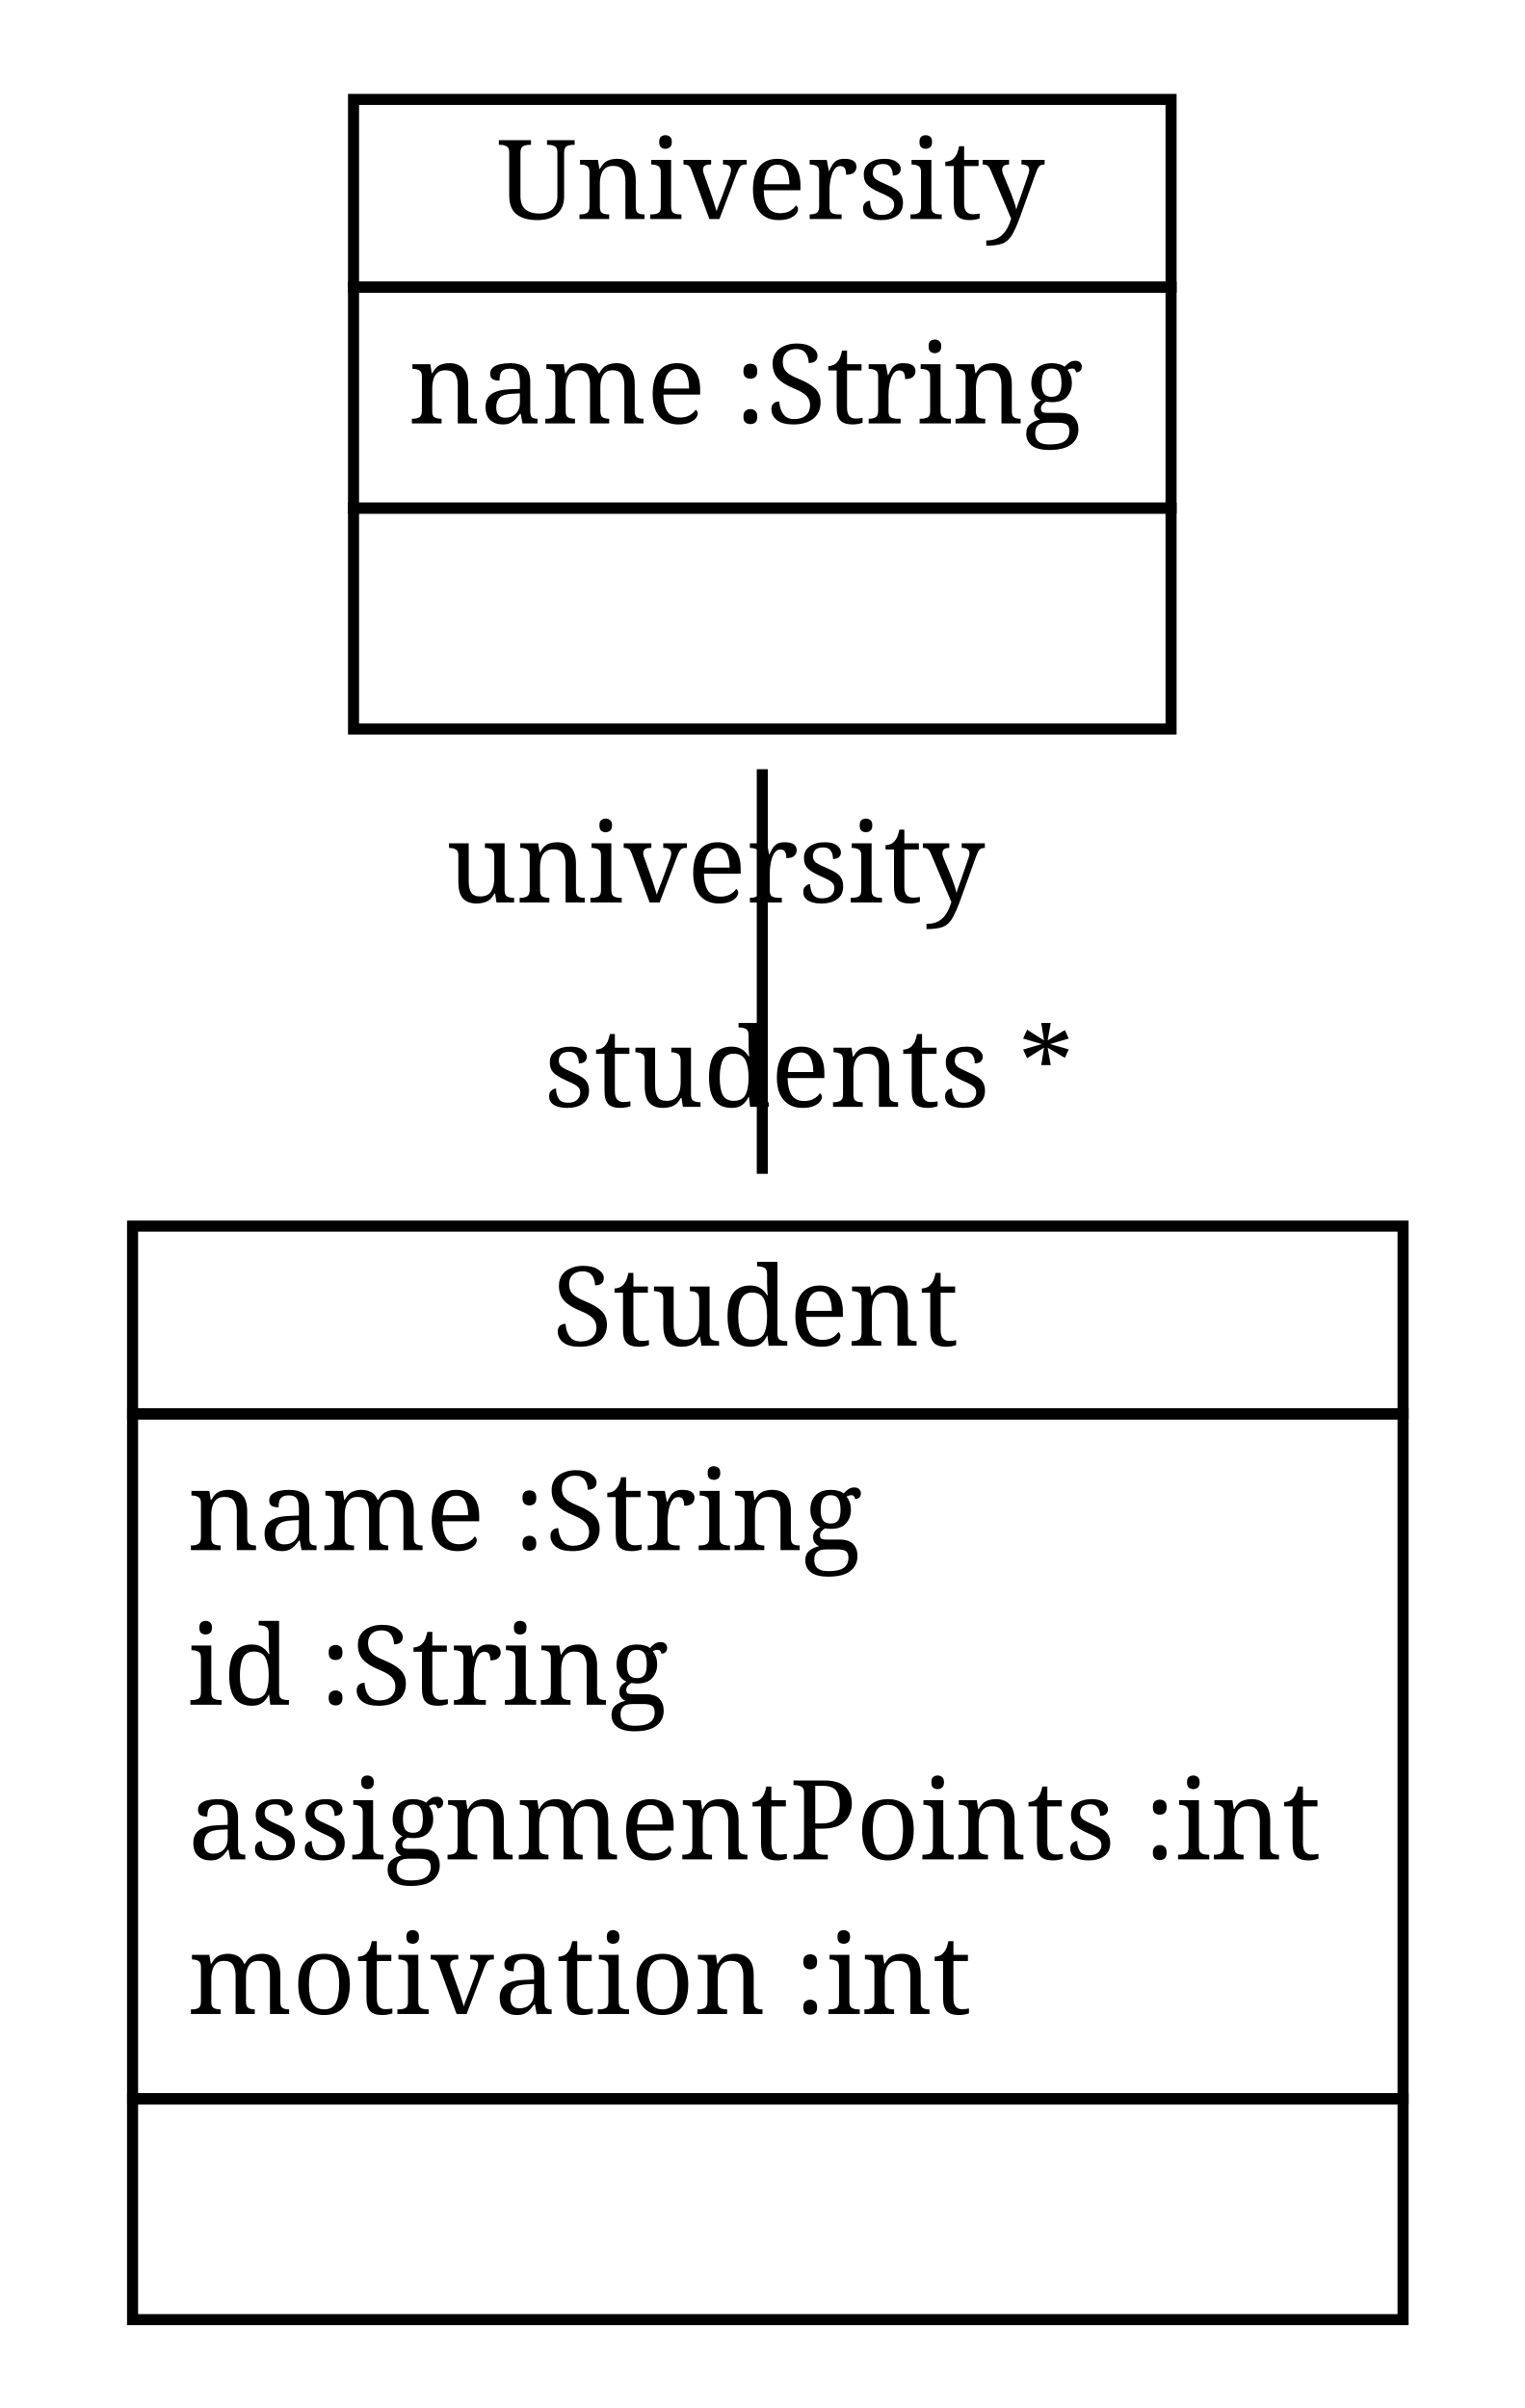
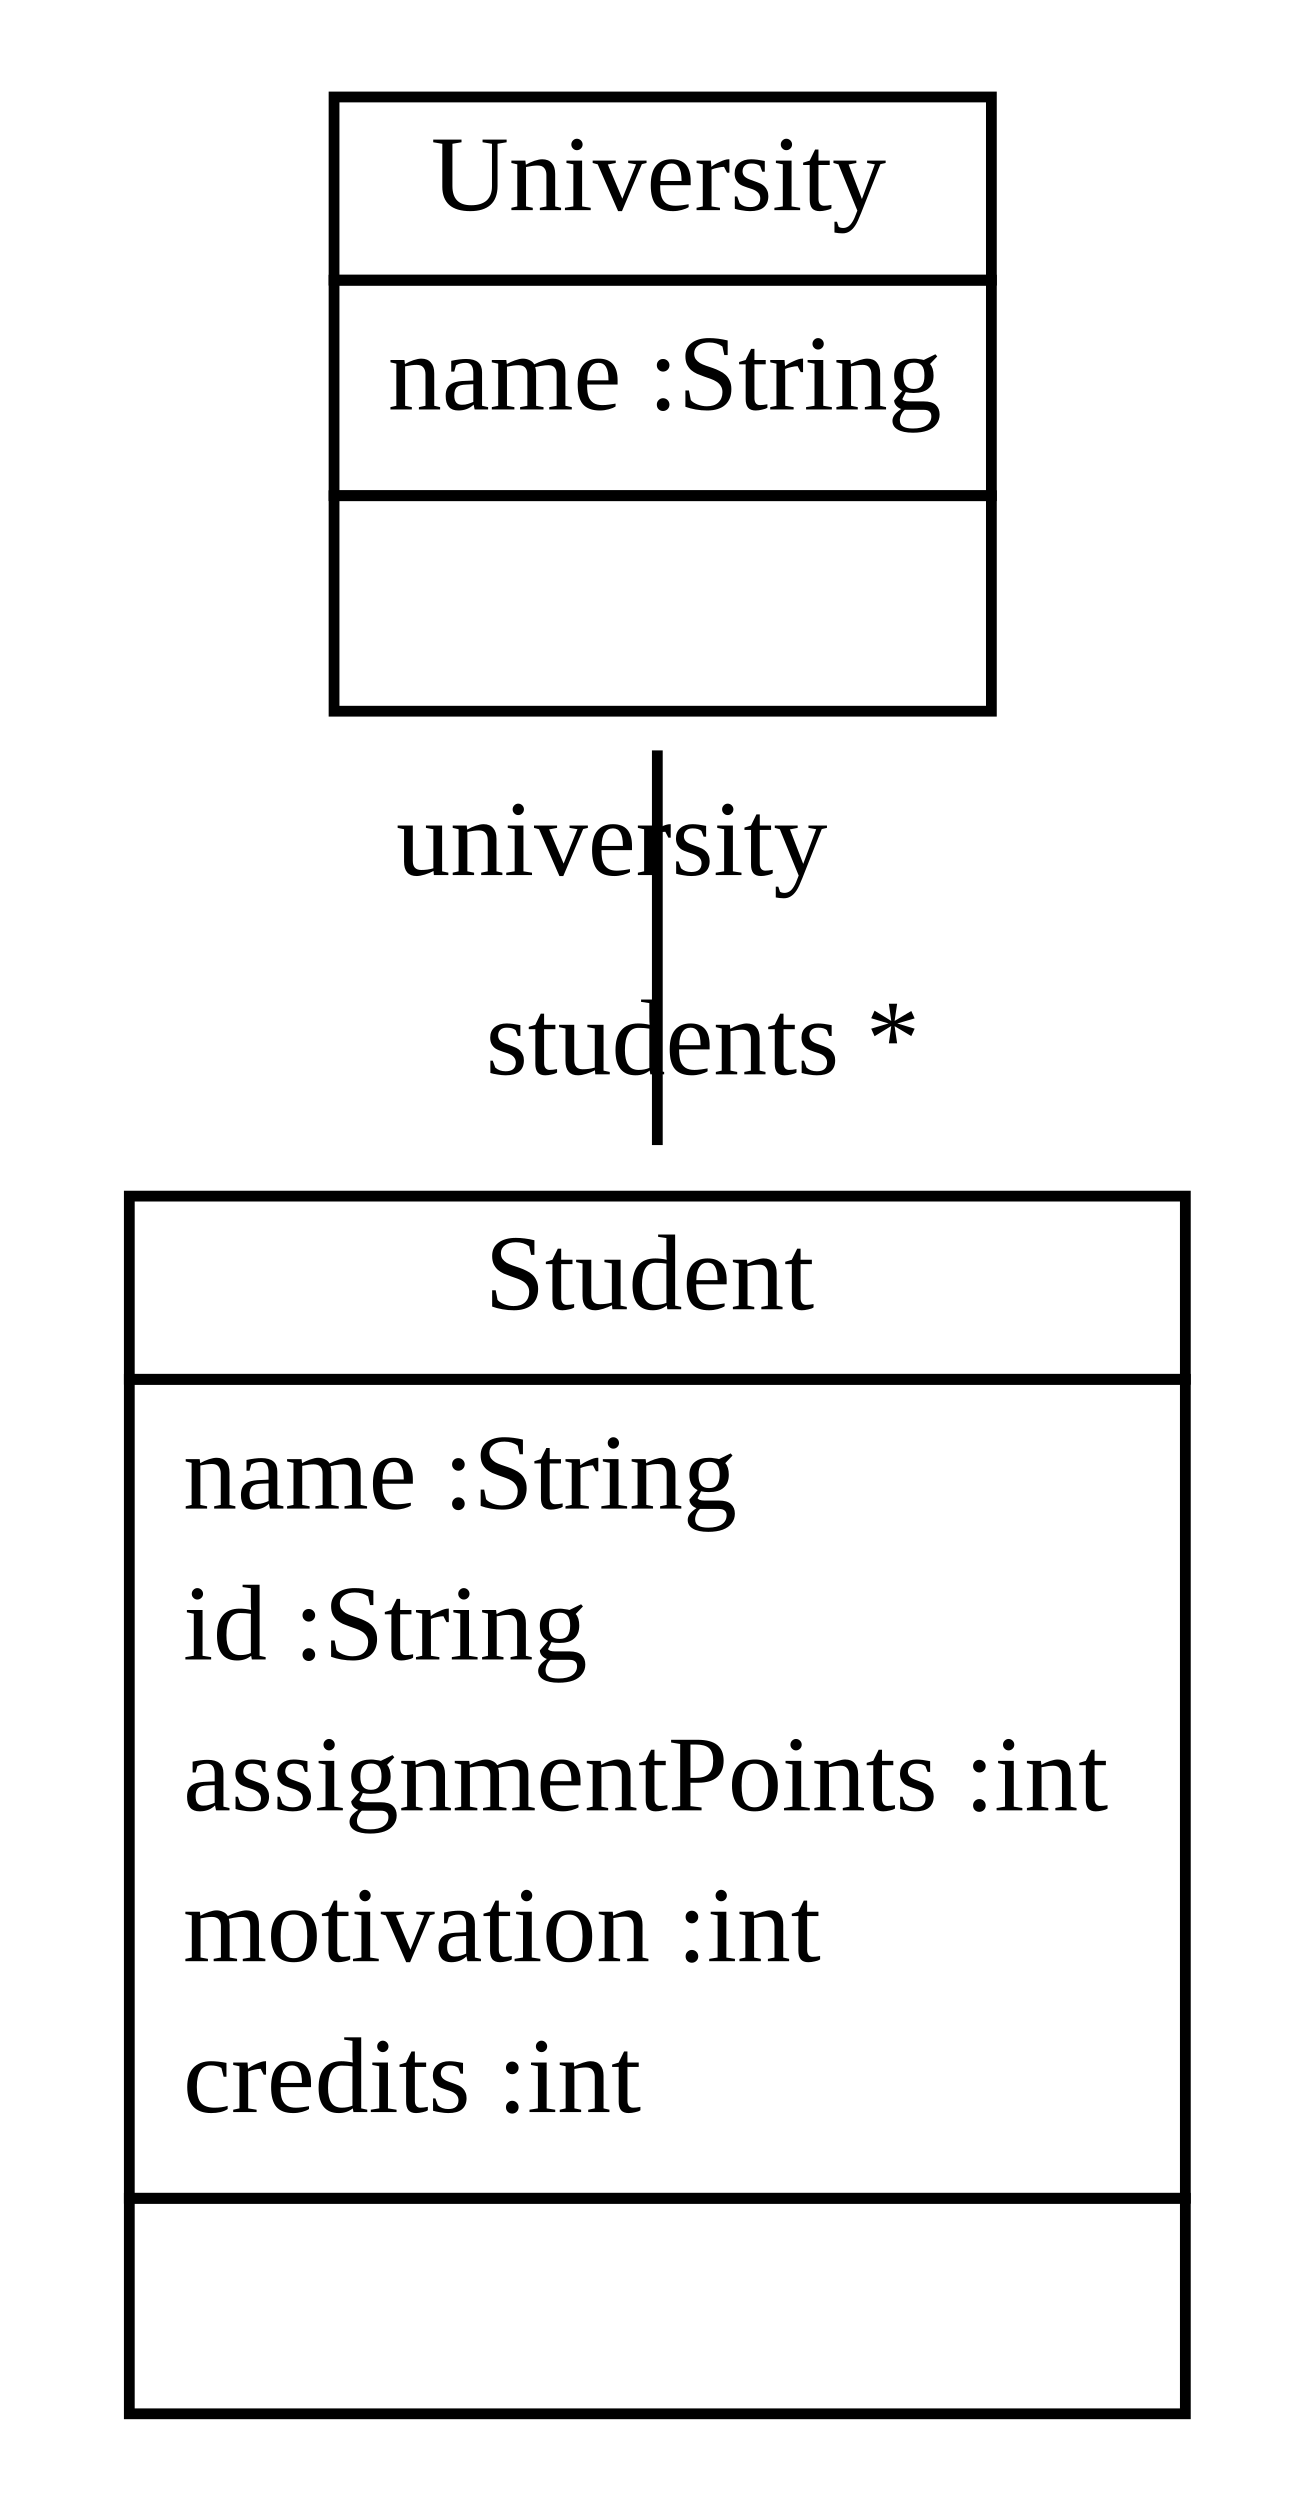
- <svg xmlns="http://www.w3.org/2000/svg" xmlns:xlink="http://www.w3.org/1999/xlink" width="138pt" height="218pt" viewBox="0.00 0.00 138.00 218.00">
-   <g id="graph1" class="graph" transform="scale(1 1) rotate(0) translate(4 214)">
-     <polygon fill="white" stroke="white" points="-4,5 -4,-214 135,-214 135,5 -4,5" />
+ <svg xmlns="http://www.w3.org/2000/svg" xmlns:xlink="http://www.w3.org/1999/xlink" width="122pt" height="232pt" viewBox="0.00 0.00 122.00 232.00">
+   <g id="graph1" class="graph" transform="scale(1 1) rotate(0) translate(4 228)">
+     <polygon fill="white" stroke="white" points="-4,5 -4,-228 119,-228 119,5 -4,5" />
    <g id="node1" class="node">
      <a xlink:href="../examples/org/sdmlib/examples/studyrightWithAssignments/University.java" xlink:title="&lt;TABLE&gt;">
-         <polygon fill="none" stroke="black" points="28,-188 28,-205 102,-205 102,-188 28,-188" />
-         <text text-anchor="start" x="41" y="-194.167" font-family="Times Roman,serif" font-size="10.00">University</text>
+         <polygon fill="none" stroke="black" points="27,-202 27,-219 88,-219 88,-202 27,-202" />
+         <text text-anchor="start" x="36" y="-208.5" font-family="Times New Roman,serif" font-size="10.00">University</text>
      </a>
-       <polygon fill="none" stroke="black" points="28,-168 28,-188 102,-188 102,-168 28,-168" />
-       <text text-anchor="start" x="33" y="-175.667" font-family="Times Roman,serif" font-size="10.00">name :String</text>
-       <polygon fill="none" stroke="black" points="28,-148 28,-168 102,-168 102,-148 28,-148" />
-       <text text-anchor="start" x="63" y="-155.667" font-family="Times Roman,serif" font-size="10.00"> </text>
+       <polygon fill="none" stroke="black" points="27,-182 27,-202 88,-202 88,-182 27,-182" />
+       <text text-anchor="start" x="32" y="-190" font-family="Times New Roman,serif" font-size="10.00">name :String</text>
+       <polygon fill="none" stroke="black" points="27,-162 27,-182 88,-182 88,-162 27,-162" />
+       <text text-anchor="start" x="56" y="-170" font-family="Times New Roman,serif" font-size="10.00"> </text>
    </g>
    <g id="node2" class="node">
      <a xlink:href="../examples/org/sdmlib/examples/studyrightWithAssignments/Student.java" xlink:title="&lt;TABLE&gt;">
-         <polygon fill="none" stroke="black" points="8,-86 8,-103 123,-103 123,-86 8,-86" />
-         <text text-anchor="start" x="46" y="-92.167" font-family="Times Roman,serif" font-size="10.00">Student</text>
+         <polygon fill="none" stroke="black" points="8,-100 8,-117 106,-117 106,-100 8,-100" />
+         <text text-anchor="start" x="41" y="-106.5" font-family="Times New Roman,serif" font-size="10.00">Student</text>
      </a>
-       <polygon fill="none" stroke="black" points="8,-24 8,-86 123,-86 123,-24 8,-24" />
-       <text text-anchor="start" x="13" y="-73.667" font-family="Times Roman,serif" font-size="10.00">name :String</text>
-       <text text-anchor="start" x="13" y="-59.667" font-family="Times Roman,serif" font-size="10.00">id :String</text>
-       <text text-anchor="start" x="13" y="-45.667" font-family="Times Roman,serif" font-size="10.00">assignmentPoints :int</text>
-       <text text-anchor="start" x="13" y="-31.667" font-family="Times Roman,serif" font-size="10.00">motivation :int</text>
-       <polygon fill="none" stroke="black" points="8,-4 8,-24 123,-24 123,-4 8,-4" />
-       <text text-anchor="start" x="63.5" y="-11.667" font-family="Times Roman,serif" font-size="10.00"> </text>
+       <polygon fill="none" stroke="black" points="8,-24 8,-100 106,-100 106,-24 8,-24" />
+       <text text-anchor="start" x="13" y="-88" font-family="Times New Roman,serif" font-size="10.00">name :String</text>
+       <text text-anchor="start" x="13" y="-74" font-family="Times New Roman,serif" font-size="10.00">id :String</text>
+       <text text-anchor="start" x="13" y="-60" font-family="Times New Roman,serif" font-size="10.00">assignmentPoints :int</text>
+       <text text-anchor="start" x="13" y="-46" font-family="Times New Roman,serif" font-size="10.00">motivation :int</text>
+       <text text-anchor="start" x="13" y="-32" font-family="Times New Roman,serif" font-size="10.00">credits :int</text>
+       <polygon fill="none" stroke="black" points="8,-4 8,-24 106,-24 106,-4 8,-4" />
+       <text text-anchor="start" x="55.5" y="-12" font-family="Times New Roman,serif" font-size="10.00"> </text>
    </g>
    <g id="edge2" class="edge">
-       <path fill="none" stroke="black" d="M65,-144.361C65,-133.116 65,-120.206 65,-107.73" />
-       <text text-anchor="middle" x="69.226" y="-113.793" font-family="Times Roman,serif" font-size="10.00">students *</text>
-       <text text-anchor="middle" x="60.774" y="-132.298" font-family="Times Roman,serif" font-size="10.00">university</text>
+       <path fill="none" stroke="black" d="M57,-158.36C57,-147.255 57,-134.386 57,-121.74" />
+       <text text-anchor="middle" x="61.226" y="-128.303" font-family="Times New Roman,serif" font-size="10.00">students *</text>
+       <text text-anchor="middle" x="52.774" y="-146.796" font-family="Times New Roman,serif" font-size="10.00">university</text>
    </g>
  </g>
</svg>
